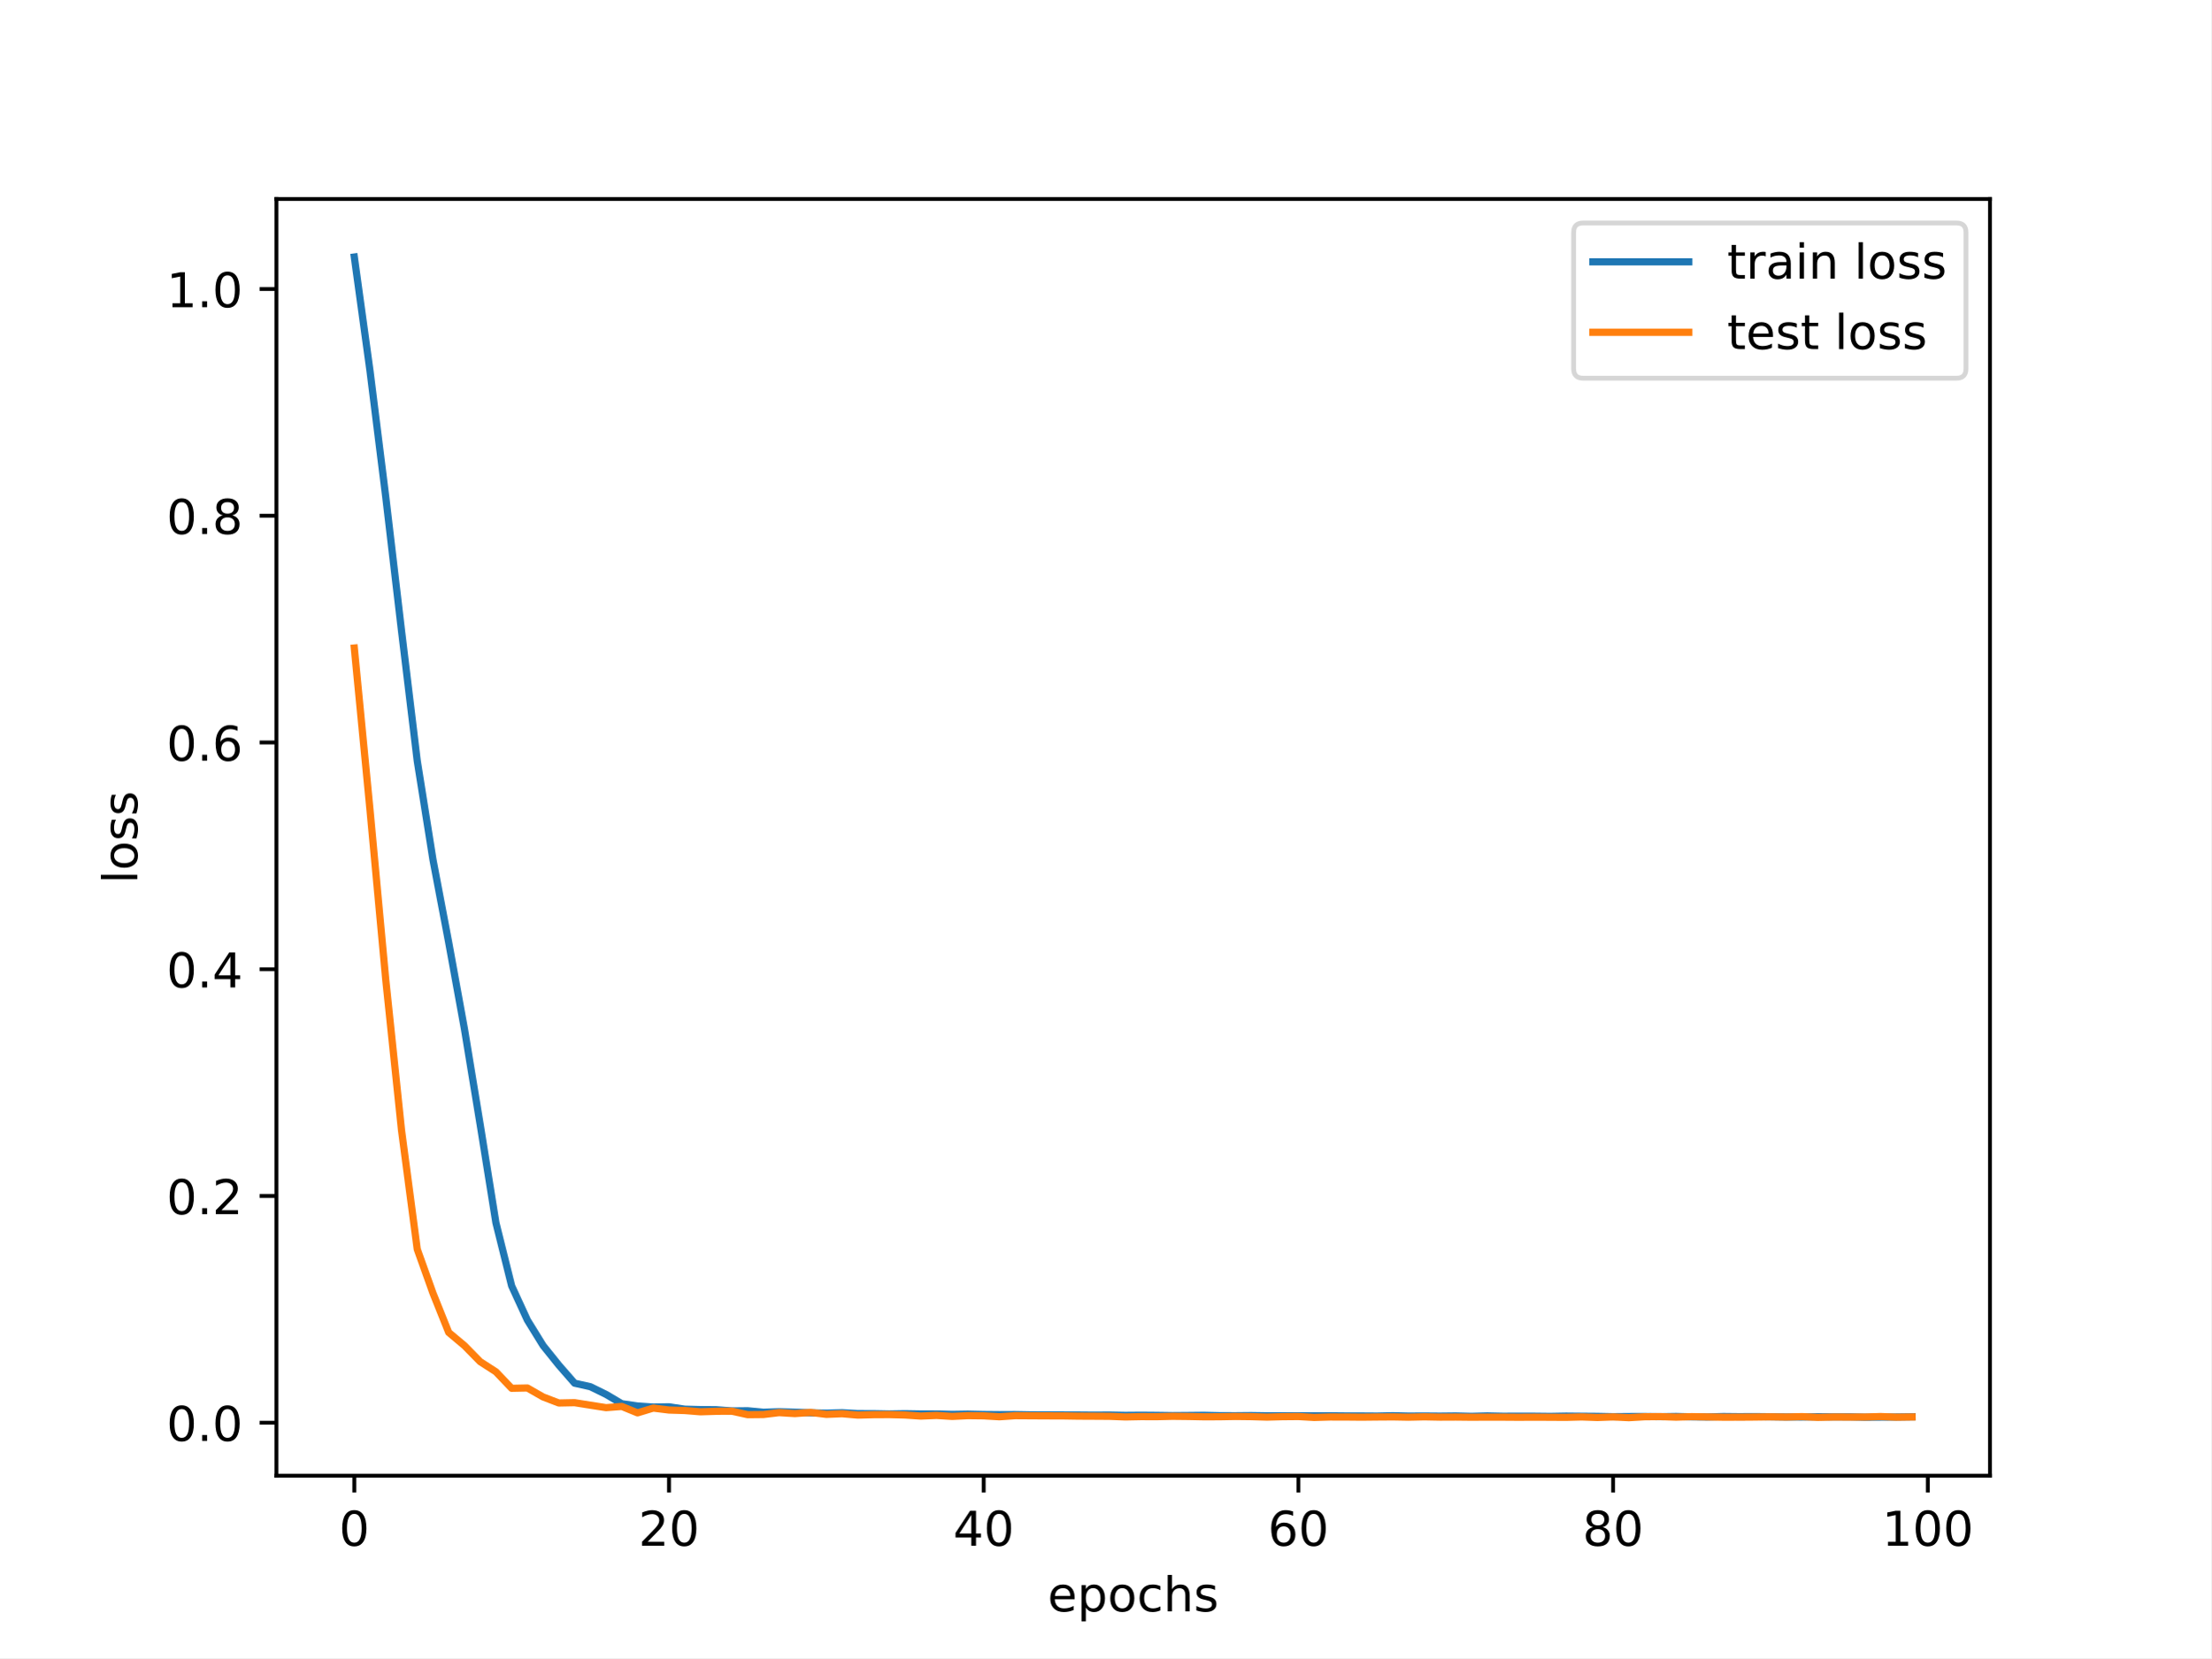
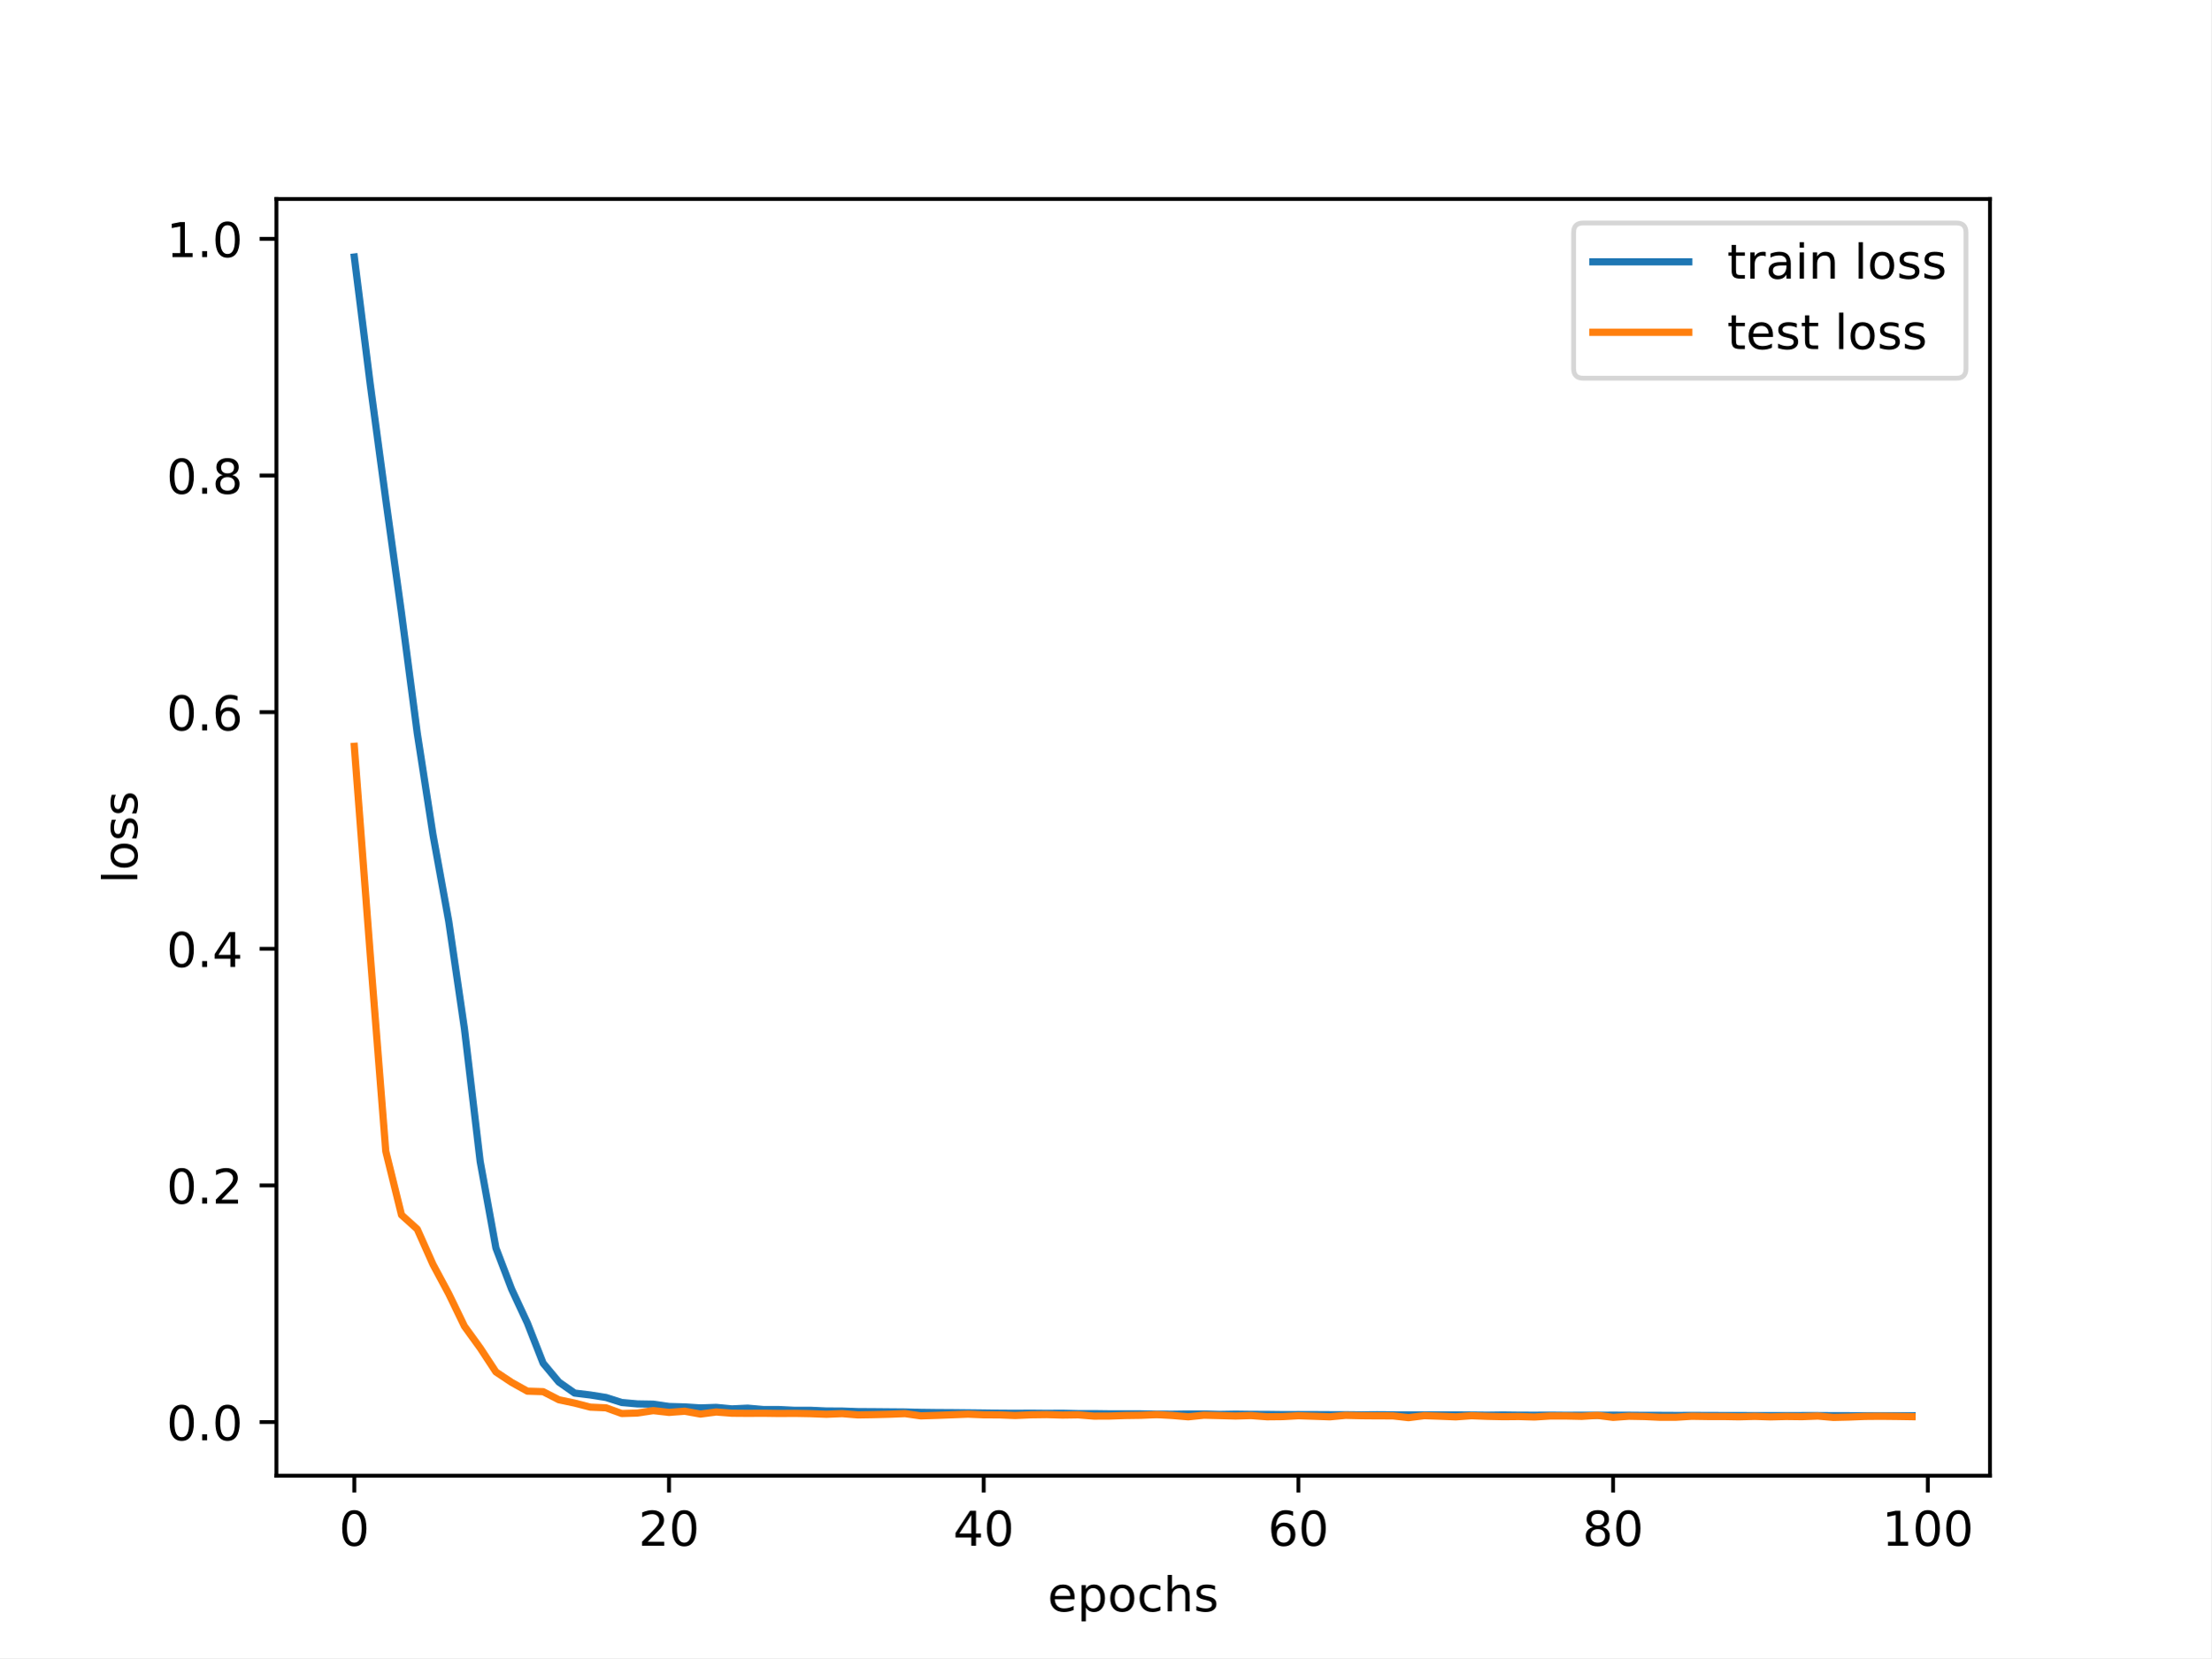
<svg xmlns="http://www.w3.org/2000/svg" xmlns:xlink="http://www.w3.org/1999/xlink" width="460.8pt" height="345.6pt" viewBox="0 0 460.8 345.6" version="1.1">
  <defs>
    <style type="text/css">*{stroke-linejoin: round; stroke-linecap: butt}</style>
  </defs>
  <g id="figure_1">
    <g id="patch_1">
      <path d="M 0 345.6  L 460.8 345.6  L 460.8 0  L 0 0  z " style="fill: #ffffff" />
    </g>
    <g id="axes_1">
      <g id="patch_2">
        <path d="M 57.6 307.584  L 414.72 307.584  L 414.72 41.472  L 57.6 41.472  z " style="fill: #ffffff" />
      </g>
      <g id="matplotlib.axis_1">
        <g id="xtick_1">
          <g id="line2d_1">
            <defs>
-               <path id="mb11707328c" d="M 0 0  L 0 3.5  " style="stroke: #000000; stroke-width: 0.8" />
-             </defs>
-             <g>
-               <use xlink:href="#mb11707328c" x="73.833" y="307.584" style="stroke: #000000; stroke-width: 0.8" />
+               <path id="m3a72102d4e" d="M 0 0  L 0 3.5  " style="stroke: #000000; stroke-width: 0.8" />
+             </defs>
+             <g>
+               <use xlink:href="#m3a72102d4e" x="73.833" y="307.584" style="stroke: #000000; stroke-width: 0.8" />
            </g>
          </g>
          <g id="text_1">
            <g transform="translate(70.65148 322.1824) scale(0.1 -0.1)">
              <defs>
                <path id="DejaVuSans-30" d="M 2034 4250  Q 1547 4250 1301 3770  Q 1056 3291 1056 2328  Q 1056 1369 1301 889  Q 1547 409 2034 409  Q 2525 409 2770 889  Q 3016 1369 3016 2328  Q 3016 3291 2770 3770  Q 2525 4250 2034 4250  z M 2034 4750  Q 2819 4750 3233 4129  Q 3647 3509 3647 2328  Q 3647 1150 3233 529  Q 2819 -91 2034 -91  Q 1250 -91 836 529  Q 422 1150 422 2328  Q 422 3509 836 4129  Q 1250 4750 2034 4750  z " transform="scale(0.015625)" />
              </defs>
              <use xlink:href="#DejaVuSans-30" />
            </g>
          </g>
        </g>
        <g id="xtick_2">
          <g id="line2d_2">
            <g>
-               <use xlink:href="#mb11707328c" x="139.42" y="307.584" style="stroke: #000000; stroke-width: 0.8" />
+               <use xlink:href="#m3a72102d4e" x="139.42" y="307.584" style="stroke: #000000; stroke-width: 0.8" />
            </g>
          </g>
          <g id="text_2">
            <g transform="translate(133.057 322.1824) scale(0.1 -0.1)">
              <defs>
                <path id="DejaVuSans-32" d="M 1228 531  L 3431 531  L 3431 0  L 469 0  L 469 531  Q 828 903 1448 1529  Q 2069 2156 2228 2338  Q 2531 2678 2651 2914  Q 2772 3150 2772 3378  Q 2772 3750 2511 3984  Q 2250 4219 1831 4219  Q 1534 4219 1204 4116  Q 875 4013 500 3803  L 500 4441  Q 881 4594 1212 4672  Q 1544 4750 1819 4750  Q 2544 4750 2975 4387  Q 3406 4025 3406 3419  Q 3406 3131 3298 2873  Q 3191 2616 2906 2266  Q 2828 2175 2409 1742  Q 1991 1309 1228 531  z " transform="scale(0.015625)" />
              </defs>
              <use xlink:href="#DejaVuSans-32" />
              <use xlink:href="#DejaVuSans-30" x="63.623" />
            </g>
          </g>
        </g>
        <g id="xtick_3">
          <g id="line2d_3">
            <g>
-               <use xlink:href="#mb11707328c" x="205.006" y="307.584" style="stroke: #000000; stroke-width: 0.8" />
+               <use xlink:href="#m3a72102d4e" x="205.006" y="307.584" style="stroke: #000000; stroke-width: 0.8" />
            </g>
          </g>
          <g id="text_3">
            <g transform="translate(198.6438 322.1824) scale(0.1 -0.1)">
              <defs>
                <path id="DejaVuSans-34" d="M 2419 4116  L 825 1625  L 2419 1625  L 2419 4116  z M 2253 4666  L 3047 4666  L 3047 1625  L 3713 1625  L 3713 1100  L 3047 1100  L 3047 0  L 2419 0  L 2419 1100  L 313 1100  L 313 1709  L 2253 4666  z " transform="scale(0.015625)" />
              </defs>
              <use xlink:href="#DejaVuSans-34" />
              <use xlink:href="#DejaVuSans-30" x="63.623" />
            </g>
          </g>
        </g>
        <g id="xtick_4">
          <g id="line2d_4">
            <g>
-               <use xlink:href="#mb11707328c" x="270.593" y="307.584" style="stroke: #000000; stroke-width: 0.8" />
+               <use xlink:href="#m3a72102d4e" x="270.593" y="307.584" style="stroke: #000000; stroke-width: 0.8" />
            </g>
          </g>
          <g id="text_4">
            <g transform="translate(264.2306 322.1824) scale(0.1 -0.1)">
              <defs>
                <path id="DejaVuSans-36" d="M 2113 2584  Q 1688 2584 1439 2293  Q 1191 2003 1191 1497  Q 1191 994 1439 701  Q 1688 409 2113 409  Q 2538 409 2786 701  Q 3034 994 3034 1497  Q 3034 2003 2786 2293  Q 2538 2584 2113 2584  z M 3366 4563  L 3366 3988  Q 3128 4100 2886 4159  Q 2644 4219 2406 4219  Q 1781 4219 1451 3797  Q 1122 3375 1075 2522  Q 1259 2794 1537 2939  Q 1816 3084 2150 3084  Q 2853 3084 3261 2657  Q 3669 2231 3669 1497  Q 3669 778 3244 343  Q 2819 -91 2113 -91  Q 1303 -91 875 529  Q 447 1150 447 2328  Q 447 3434 972 4092  Q 1497 4750 2381 4750  Q 2619 4750 2861 4703  Q 3103 4656 3366 4563  z " transform="scale(0.015625)" />
              </defs>
              <use xlink:href="#DejaVuSans-36" />
              <use xlink:href="#DejaVuSans-30" x="63.623" />
            </g>
          </g>
        </g>
        <g id="xtick_5">
          <g id="line2d_5">
            <g>
-               <use xlink:href="#mb11707328c" x="336.18" y="307.584" style="stroke: #000000; stroke-width: 0.8" />
+               <use xlink:href="#m3a72102d4e" x="336.18" y="307.584" style="stroke: #000000; stroke-width: 0.8" />
            </g>
          </g>
          <g id="text_5">
            <g transform="translate(329.8173 322.1824) scale(0.1 -0.1)">
              <defs>
                <path id="DejaVuSans-38" d="M 2034 2216  Q 1584 2216 1326 1975  Q 1069 1734 1069 1313  Q 1069 891 1326 650  Q 1584 409 2034 409  Q 2484 409 2743 651  Q 3003 894 3003 1313  Q 3003 1734 2745 1975  Q 2488 2216 2034 2216  z M 1403 2484  Q 997 2584 770 2862  Q 544 3141 544 3541  Q 544 4100 942 4425  Q 1341 4750 2034 4750  Q 2731 4750 3128 4425  Q 3525 4100 3525 3541  Q 3525 3141 3298 2862  Q 3072 2584 2669 2484  Q 3125 2378 3379 2068  Q 3634 1759 3634 1313  Q 3634 634 3220 271  Q 2806 -91 2034 -91  Q 1263 -91 848 271  Q 434 634 434 1313  Q 434 1759 690 2068  Q 947 2378 1403 2484  z M 1172 3481  Q 1172 3119 1398 2916  Q 1625 2713 2034 2713  Q 2441 2713 2670 2916  Q 2900 3119 2900 3481  Q 2900 3844 2670 4047  Q 2441 4250 2034 4250  Q 1625 4250 1398 4047  Q 1172 3844 1172 3481  z " transform="scale(0.015625)" />
              </defs>
              <use xlink:href="#DejaVuSans-38" />
              <use xlink:href="#DejaVuSans-30" x="63.623" />
            </g>
          </g>
        </g>
        <g id="xtick_6">
          <g id="line2d_6">
            <g>
-               <use xlink:href="#mb11707328c" x="401.767" y="307.584" style="stroke: #000000; stroke-width: 0.8" />
+               <use xlink:href="#m3a72102d4e" x="401.767" y="307.584" style="stroke: #000000; stroke-width: 0.8" />
            </g>
          </g>
          <g id="text_6">
            <g transform="translate(392.2229 322.1824) scale(0.1 -0.1)">
              <defs>
                <path id="DejaVuSans-31" d="M 794 531  L 1825 531  L 1825 4091  L 703 3866  L 703 4441  L 1819 4666  L 2450 4666  L 2450 531  L 3481 531  L 3481 0  L 794 0  L 794 531  z " transform="scale(0.015625)" />
              </defs>
              <use xlink:href="#DejaVuSans-31" />
              <use xlink:href="#DejaVuSans-30" x="63.623" />
              <use xlink:href="#DejaVuSans-30" x="127.246" />
            </g>
          </g>
        </g>
        <g id="text_7">
          <g transform="translate(218.3272 335.8606) scale(0.1 -0.1)">
            <defs>
              <path id="DejaVuSans-65" d="M 3597 1894  L 3597 1613  L 953 1613  Q 991 1019 1311 708  Q 1631 397 2203 397  Q 2534 397 2845 478  Q 3156 559 3463 722  L 3463 178  Q 3153 47 2828 -22  Q 2503 -91 2169 -91  Q 1331 -91 842 396  Q 353 884 353 1716  Q 353 2575 817 3079  Q 1281 3584 2069 3584  Q 2775 3584 3186 3129  Q 3597 2675 3597 1894  z M 3022 2063  Q 3016 2534 2758 2815  Q 2500 3097 2075 3097  Q 1594 3097 1305 2825  Q 1016 2553 972 2059  L 3022 2063  z " transform="scale(0.015625)" />
              <path id="DejaVuSans-70" d="M 1159 525  L 1159 -1331  L 581 -1331  L 581 3500  L 1159 3500  L 1159 2969  Q 1341 3281 1617 3432  Q 1894 3584 2278 3584  Q 2916 3584 3314 3078  Q 3713 2572 3713 1747  Q 3713 922 3314 415  Q 2916 -91 2278 -91  Q 1894 -91 1617 61  Q 1341 213 1159 525  z M 3116 1747  Q 3116 2381 2855 2742  Q 2594 3103 2138 3103  Q 1681 3103 1420 2742  Q 1159 2381 1159 1747  Q 1159 1113 1420 752  Q 1681 391 2138 391  Q 2594 391 2855 752  Q 3116 1113 3116 1747  z " transform="scale(0.015625)" />
              <path id="DejaVuSans-6f" d="M 1959 3097  Q 1497 3097 1228 2736  Q 959 2375 959 1747  Q 959 1119 1226 758  Q 1494 397 1959 397  Q 2419 397 2687 759  Q 2956 1122 2956 1747  Q 2956 2369 2687 2733  Q 2419 3097 1959 3097  z M 1959 3584  Q 2709 3584 3137 3096  Q 3566 2609 3566 1747  Q 3566 888 3137 398  Q 2709 -91 1959 -91  Q 1206 -91 779 398  Q 353 888 353 1747  Q 353 2609 779 3096  Q 1206 3584 1959 3584  z " transform="scale(0.015625)" />
              <path id="DejaVuSans-63" d="M 3122 3366  L 3122 2828  Q 2878 2963 2633 3030  Q 2388 3097 2138 3097  Q 1578 3097 1268 2742  Q 959 2388 959 1747  Q 959 1106 1268 751  Q 1578 397 2138 397  Q 2388 397 2633 464  Q 2878 531 3122 666  L 3122 134  Q 2881 22 2623 -34  Q 2366 -91 2075 -91  Q 1284 -91 818 406  Q 353 903 353 1747  Q 353 2603 823 3093  Q 1294 3584 2113 3584  Q 2378 3584 2631 3529  Q 2884 3475 3122 3366  z " transform="scale(0.015625)" />
              <path id="DejaVuSans-68" d="M 3513 2113  L 3513 0  L 2938 0  L 2938 2094  Q 2938 2591 2744 2837  Q 2550 3084 2163 3084  Q 1697 3084 1428 2787  Q 1159 2491 1159 1978  L 1159 0  L 581 0  L 581 4863  L 1159 4863  L 1159 2956  Q 1366 3272 1645 3428  Q 1925 3584 2291 3584  Q 2894 3584 3203 3211  Q 3513 2838 3513 2113  z " transform="scale(0.015625)" />
              <path id="DejaVuSans-73" d="M 2834 3397  L 2834 2853  Q 2591 2978 2328 3040  Q 2066 3103 1784 3103  Q 1356 3103 1142 2972  Q 928 2841 928 2578  Q 928 2378 1081 2264  Q 1234 2150 1697 2047  L 1894 2003  Q 2506 1872 2764 1633  Q 3022 1394 3022 966  Q 3022 478 2636 193  Q 2250 -91 1575 -91  Q 1294 -91 989 -36  Q 684 19 347 128  L 347 722  Q 666 556 975 473  Q 1284 391 1588 391  Q 1994 391 2212 530  Q 2431 669 2431 922  Q 2431 1156 2273 1281  Q 2116 1406 1581 1522  L 1381 1569  Q 847 1681 609 1914  Q 372 2147 372 2553  Q 372 3047 722 3315  Q 1072 3584 1716 3584  Q 2034 3584 2315 3537  Q 2597 3491 2834 3397  z " transform="scale(0.015625)" />
            </defs>
            <use xlink:href="#DejaVuSans-65" />
            <use xlink:href="#DejaVuSans-70" x="61.523" />
            <use xlink:href="#DejaVuSans-6f" x="125" />
            <use xlink:href="#DejaVuSans-63" x="186.182" />
            <use xlink:href="#DejaVuSans-68" x="241.162" />
            <use xlink:href="#DejaVuSans-73" x="304.541" />
          </g>
        </g>
      </g>
      <g id="matplotlib.axis_2">
        <g id="ytick_1">
          <g id="line2d_7">
            <defs>
-               <path id="m4790bcb580" d="M 0 0  L -3.5 0  " style="stroke: #000000; stroke-width: 0.8" />
-             </defs>
-             <g>
-               <use xlink:href="#m4790bcb580" x="57.6" y="296.54" style="stroke: #000000; stroke-width: 0.8" />
+               <path id="m7d51f932ae" d="M 0 0  L -3.5 0  " style="stroke: #000000; stroke-width: 0.8" />
+             </defs>
+             <g>
+               <use xlink:href="#m7d51f932ae" x="57.6" y="296.405" style="stroke: #000000; stroke-width: 0.8" />
            </g>
          </g>
          <g id="text_8">
-             <g transform="translate(34.69687 300.3387) scale(0.1 -0.1)">
+             <g transform="translate(34.69687 300.2039) scale(0.1 -0.1)">
              <defs>
                <path id="DejaVuSans-2e" d="M 684 794  L 1344 794  L 1344 0  L 684 0  L 684 794  z " transform="scale(0.015625)" />
              </defs>
              <use xlink:href="#DejaVuSans-30" />
              <use xlink:href="#DejaVuSans-2e" x="63.623" />
              <use xlink:href="#DejaVuSans-30" x="95.41" />
            </g>
          </g>
        </g>
        <g id="ytick_2">
          <g id="line2d_8">
            <g>
-               <use xlink:href="#m4790bcb580" x="57.6" y="249.278" style="stroke: #000000; stroke-width: 0.8" />
+               <use xlink:href="#m7d51f932ae" x="57.6" y="247.079" style="stroke: #000000; stroke-width: 0.8" />
            </g>
          </g>
          <g id="text_9">
-             <g transform="translate(34.69687 253.0768) scale(0.1 -0.1)">
+             <g transform="translate(34.69687 250.8785) scale(0.1 -0.1)">
              <use xlink:href="#DejaVuSans-30" />
              <use xlink:href="#DejaVuSans-2e" x="63.623" />
              <use xlink:href="#DejaVuSans-32" x="95.41" />
            </g>
          </g>
        </g>
        <g id="ytick_3">
          <g id="line2d_9">
            <g>
-               <use xlink:href="#m4790bcb580" x="57.6" y="202.016" style="stroke: #000000; stroke-width: 0.8" />
+               <use xlink:href="#m7d51f932ae" x="57.6" y="197.754" style="stroke: #000000; stroke-width: 0.8" />
            </g>
          </g>
          <g id="text_10">
-             <g transform="translate(34.69687 205.8149) scale(0.1 -0.1)">
+             <g transform="translate(34.69687 201.5531) scale(0.1 -0.1)">
              <use xlink:href="#DejaVuSans-30" />
              <use xlink:href="#DejaVuSans-2e" x="63.623" />
              <use xlink:href="#DejaVuSans-34" x="95.41" />
            </g>
          </g>
        </g>
        <g id="ytick_4">
          <g id="line2d_10">
            <g>
-               <use xlink:href="#m4790bcb580" x="57.6" y="154.754" style="stroke: #000000; stroke-width: 0.8" />
+               <use xlink:href="#m7d51f932ae" x="57.6" y="148.428" style="stroke: #000000; stroke-width: 0.8" />
            </g>
          </g>
          <g id="text_11">
-             <g transform="translate(34.69687 158.553) scale(0.1 -0.1)">
+             <g transform="translate(34.69687 152.2276) scale(0.1 -0.1)">
              <use xlink:href="#DejaVuSans-30" />
              <use xlink:href="#DejaVuSans-2e" x="63.623" />
              <use xlink:href="#DejaVuSans-36" x="95.41" />
            </g>
          </g>
        </g>
        <g id="ytick_5">
          <g id="line2d_11">
            <g>
-               <use xlink:href="#m4790bcb580" x="57.6" y="107.492" style="stroke: #000000; stroke-width: 0.8" />
+               <use xlink:href="#m7d51f932ae" x="57.6" y="99.103" style="stroke: #000000; stroke-width: 0.8" />
            </g>
          </g>
          <g id="text_12">
-             <g transform="translate(34.69687 111.2911) scale(0.1 -0.1)">
+             <g transform="translate(34.69687 102.9022) scale(0.1 -0.1)">
              <use xlink:href="#DejaVuSans-30" />
              <use xlink:href="#DejaVuSans-2e" x="63.623" />
              <use xlink:href="#DejaVuSans-38" x="95.41" />
            </g>
          </g>
        </g>
        <g id="ytick_6">
          <g id="line2d_12">
            <g>
-               <use xlink:href="#m4790bcb580" x="57.6" y="60.23" style="stroke: #000000; stroke-width: 0.8" />
+               <use xlink:href="#m7d51f932ae" x="57.6" y="49.778" style="stroke: #000000; stroke-width: 0.8" />
            </g>
          </g>
          <g id="text_13">
-             <g transform="translate(34.69687 64.02923) scale(0.1 -0.1)">
+             <g transform="translate(34.69687 53.57678) scale(0.1 -0.1)">
              <use xlink:href="#DejaVuSans-31" />
              <use xlink:href="#DejaVuSans-2e" x="63.623" />
              <use xlink:href="#DejaVuSans-30" x="95.41" />
            </g>
          </g>
        </g>
        <g id="text_14">
          <g transform="translate(28.61719 184.1858) rotate(-90) scale(0.1 -0.1)">
            <defs>
              <path id="DejaVuSans-6c" d="M 603 4863  L 1178 4863  L 1178 0  L 603 0  L 603 4863  z " transform="scale(0.015625)" />
            </defs>
            <use xlink:href="#DejaVuSans-6c" />
            <use xlink:href="#DejaVuSans-6f" x="27.783" />
            <use xlink:href="#DejaVuSans-73" x="88.965" />
            <use xlink:href="#DejaVuSans-73" x="141.064" />
          </g>
        </g>
      </g>
      <g id="line2d_13">
-         <path d="M 73.833 53.568  L 77.112 77.368  L 80.391 103.614  L 83.671 131.464  L 86.95 158.589  L 90.229 179.192  L 93.509 196.46  L 96.788 214.477  L 100.067 234.409  L 103.347 254.866  L 106.626 268.026  L 109.905 275.152  L 113.185 280.466  L 116.464 284.547  L 119.743 288.302  L 123.023 289.033  L 126.302 290.637  L 129.581 292.579  L 132.861 293.052  L 136.14 293.28  L 139.42 293.223  L 142.699 293.722  L 145.978 293.807  L 149.258 293.835  L 152.537 294.084  L 155.816 294.051  L 159.096 294.358  L 162.375 294.255  L 165.654 294.349  L 168.934 294.479  L 172.213 294.55  L 175.492 294.459  L 178.772 294.646  L 182.051 294.652  L 185.33 294.712  L 188.61 294.662  L 191.889 294.716  L 195.168 294.723  L 198.448 294.807  L 201.727 294.756  L 205.006 294.829  L 208.286 294.858  L 211.565 294.843  L 214.844 294.901  L 218.124 294.915  L 221.403 294.93  L 224.682 294.939  L 227.962 294.966  L 231.241 294.947  L 234.52 295.009  L 237.8 294.982  L 241.079 295.009  L 244.358 295.055  L 247.638 295.03  L 250.917 294.996  L 254.196 295.071  L 257.476 295.081  L 260.755 295.05  L 264.034 295.1  L 267.314 295.101  L 270.593 295.093  L 273.872 295.11  L 277.152 295.1  L 280.431 295.131  L 283.71 295.136  L 286.99 295.157  L 290.269 295.082  L 293.548 295.158  L 296.828 295.144  L 300.107 295.169  L 303.386 295.133  L 306.666 295.212  L 309.945 295.122  L 313.224 295.192  L 316.504 295.182  L 319.783 295.187  L 323.062 295.222  L 326.342 295.162  L 329.621 295.192  L 332.9 295.217  L 336.18 295.281  L 339.459 295.251  L 342.739 295.245  L 346.018 295.286  L 349.297 295.235  L 352.577 295.314  L 355.856 295.34  L 359.135 295.245  L 362.415 295.28  L 365.694 295.263  L 368.973 295.297  L 372.253 295.342  L 375.532 295.349  L 378.811 295.293  L 382.091 295.32  L 385.37 295.312  L 388.649 295.392  L 391.929 295.372  L 395.208 295.348  L 398.487 295.305  " clip-path="url(#p0a80229c5b)" style="fill: none; stroke: #1f77b4; stroke-width: 1.5; stroke-linecap: square" />
+         <path d="M 73.833 53.568  L 77.112 79.778  L 80.391 104.132  L 83.671 127.829  L 86.95 152.794  L 90.229 173.99  L 93.509 192.006  L 96.788 214.441  L 100.067 242.095  L 103.347 260.131  L 106.626 268.722  L 109.905 275.771  L 113.185 284.134  L 116.464 288.066  L 119.743 290.361  L 123.023 290.762  L 126.302 291.287  L 129.581 292.329  L 132.861 292.624  L 136.14 292.677  L 139.42 293.159  L 142.699 293.251  L 145.978 293.458  L 149.258 293.347  L 152.537 293.66  L 155.816 293.509  L 159.096 293.795  L 162.375 293.798  L 165.654 293.959  L 168.934 293.953  L 172.213 294.103  L 175.492 294.114  L 178.772 294.232  L 182.051 294.251  L 185.33 294.28  L 188.61 294.306  L 191.889 294.391  L 195.168 294.431  L 198.448 294.449  L 201.727 294.482  L 205.006 294.518  L 208.286 294.565  L 211.565 294.585  L 214.844 294.565  L 218.124 294.596  L 221.403 294.575  L 224.682 294.651  L 227.962 294.65  L 231.241 294.691  L 234.52 294.697  L 237.8 294.697  L 241.079 294.765  L 244.358 294.774  L 247.638 294.732  L 250.917 294.725  L 254.196 294.816  L 257.476 294.762  L 260.755 294.804  L 264.034 294.813  L 267.314 294.852  L 270.593 294.844  L 273.872 294.853  L 277.152 294.87  L 280.431 294.875  L 283.71 294.908  L 286.99 294.881  L 290.269 294.904  L 293.548 294.92  L 296.828 294.923  L 300.107 294.927  L 303.386 294.92  L 306.666 294.945  L 309.945 294.975  L 313.224 294.934  L 316.504 294.974  L 319.783 294.984  L 323.062 294.969  L 326.342 295  L 329.621 294.984  L 332.9 294.991  L 336.18 294.976  L 339.459 294.99  L 342.739 295.014  L 346.018 295.016  L 349.297 295.032  L 352.577 295.026  L 355.856 295.032  L 359.135 295.046  L 362.415 295.042  L 365.694 295.066  L 368.973 295.056  L 372.253 295.063  L 375.532 295.054  L 378.811 295.053  L 382.091 295.073  L 385.37 295.078  L 388.649 295.086  L 391.929 295.086  L 395.208 295.083  L 398.487 295.086  " clip-path="url(#p8d9e801d9a)" style="fill: none; stroke: #1f77b4; stroke-width: 1.5; stroke-linecap: square" />
      </g>
      <g id="line2d_14">
-         <path d="M 73.833 135.072  L 77.112 168.906  L 80.391 204.243  L 83.671 235.561  L 86.95 260.378  L 90.229 269.545  L 93.509 277.727  L 96.788 280.474  L 100.067 283.815  L 103.347 285.929  L 106.626 289.369  L 109.905 289.301  L 113.185 291.174  L 116.464 292.431  L 119.743 292.363  L 123.023 292.889  L 126.302 293.402  L 129.581 293.149  L 132.861 294.491  L 136.14 293.49  L 139.42 293.898  L 142.699 293.999  L 145.978 294.267  L 149.258 294.161  L 152.537 294.141  L 155.816 294.869  L 159.096 294.836  L 162.375 294.44  L 165.654 294.641  L 168.934 294.396  L 172.213 294.804  L 175.492 294.669  L 178.772 294.955  L 182.051 294.867  L 185.33 294.85  L 188.61 294.936  L 191.889 295.154  L 195.168 295.022  L 198.448 295.226  L 201.727 295.068  L 205.006 295.106  L 208.286 295.3  L 211.565 295.074  L 214.844 295.094  L 218.124 295.113  L 221.403 295.119  L 224.682 295.171  L 227.962 295.187  L 231.241 295.208  L 234.52 295.335  L 237.8 295.271  L 241.079 295.282  L 244.358 295.205  L 247.638 295.24  L 250.917 295.307  L 254.196 295.294  L 257.476 295.236  L 260.755 295.274  L 264.034 295.369  L 267.314 295.281  L 270.593 295.254  L 273.872 295.441  L 277.152 295.347  L 280.431 295.351  L 283.71 295.383  L 286.99 295.349  L 290.269 295.327  L 293.548 295.386  L 296.828 295.312  L 300.107 295.374  L 303.386 295.359  L 306.666 295.394  L 309.945 295.373  L 313.224 295.381  L 316.504 295.403  L 319.783 295.384  L 323.062 295.401  L 326.342 295.421  L 329.621 295.336  L 332.9 295.449  L 336.18 295.331  L 339.459 295.488  L 342.739 295.298  L 346.018 295.266  L 349.297 295.377  L 352.577 295.272  L 355.856 295.331  L 359.135 295.389  L 362.415 295.382  L 365.694 295.357  L 368.973 295.311  L 372.253 295.358  L 375.532 295.265  L 378.811 295.429  L 382.091 295.354  L 385.37 295.364  L 388.649 295.356  L 391.929 295.249  L 395.208 295.386  L 398.487 295.341  " clip-path="url(#p0a80229c5b)" style="fill: none; stroke: #ff7f0e; stroke-width: 1.5; stroke-linecap: square" />
+         <path d="M 73.833 155.559  L 77.112 198.45  L 80.391 239.948  L 83.671 253.235  L 86.95 256.189  L 90.229 263.545  L 93.509 269.659  L 96.788 276.435  L 100.067 280.961  L 103.347 285.957  L 106.626 288.139  L 109.905 289.966  L 113.185 290.068  L 116.464 291.757  L 119.743 292.45  L 123.023 293.296  L 126.302 293.439  L 129.581 294.628  L 132.861 294.524  L 136.14 294.022  L 139.42 294.395  L 142.699 294.147  L 145.978 294.745  L 149.258 294.31  L 152.537 294.567  L 155.816 294.593  L 159.096 294.575  L 162.375 294.621  L 165.654 294.599  L 168.934 294.661  L 172.213 294.785  L 175.492 294.653  L 178.772 294.917  L 182.051 294.864  L 185.33 294.778  L 188.61 294.65  L 191.889 295.117  L 195.168 295.014  L 198.448 294.89  L 201.727 294.761  L 205.006 294.896  L 208.286 294.912  L 211.565 295.039  L 214.844 294.896  L 218.124 294.854  L 221.403 294.948  L 224.682 294.9  L 227.962 295.167  L 231.241 295.152  L 234.52 295.043  L 237.8 294.998  L 241.079 294.857  L 244.358 295.035  L 247.638 295.311  L 250.917 294.977  L 254.196 295.057  L 257.476 295.146  L 260.755 295.055  L 264.034 295.303  L 267.314 295.271  L 270.593 295.088  L 273.872 295.196  L 277.152 295.312  L 280.431 295.008  L 283.71 295.085  L 286.99 295.111  L 290.269 295.117  L 293.548 295.488  L 296.828 295.073  L 300.107 295.187  L 303.386 295.322  L 306.666 295.087  L 309.945 295.213  L 313.224 295.286  L 316.504 295.256  L 319.783 295.348  L 323.062 295.147  L 326.342 295.145  L 329.621 295.218  L 332.9 295.014  L 336.18 295.427  L 339.459 295.196  L 342.739 295.255  L 346.018 295.408  L 349.297 295.399  L 352.577 295.2  L 355.856 295.251  L 359.135 295.251  L 362.415 295.31  L 365.694 295.222  L 368.973 295.325  L 372.253 295.244  L 375.532 295.282  L 378.811 295.157  L 382.091 295.436  L 385.37 295.359  L 388.649 295.229  L 391.929 295.2  L 395.208 295.234  L 398.487 295.285  " clip-path="url(#p8d9e801d9a)" style="fill: none; stroke: #ff7f0e; stroke-width: 1.5; stroke-linecap: square" />
      </g>
      <g id="patch_3">
        <path d="M 57.6 307.584  L 57.6 41.472  " style="fill: none; stroke: #000000; stroke-width: 0.8; stroke-linejoin: miter; stroke-linecap: square" />
      </g>
      <g id="patch_4">
        <path d="M 414.72 307.584  L 414.72 41.472  " style="fill: none; stroke: #000000; stroke-width: 0.8; stroke-linejoin: miter; stroke-linecap: square" />
      </g>
      <g id="patch_5">
        <path d="M 57.6 307.584  L 414.72 307.584  " style="fill: none; stroke: #000000; stroke-width: 0.8; stroke-linejoin: miter; stroke-linecap: square" />
      </g>
      <g id="patch_6">
        <path d="M 57.6 41.472  L 414.72 41.472  " style="fill: none; stroke: #000000; stroke-width: 0.8; stroke-linejoin: miter; stroke-linecap: square" />
      </g>
      <g id="legend_1">
        <g id="patch_7">
          <path d="M 329.951 78.828  L 407.72 78.828  Q 409.72 78.828 409.72 76.828  L 409.72 48.472  Q 409.72 46.472 407.72 46.472  L 329.951 46.472  Q 327.951 46.472 327.951 48.472  L 327.951 76.828  Q 327.951 78.828 329.951 78.828  z " style="fill: #ffffff; opacity: 0.8; stroke: #cccccc; stroke-linejoin: miter" />
        </g>
        <g id="line2d_15">
          <path d="M 331.951 54.57  L 341.951 54.57  L 351.951 54.57  " style="fill: none; stroke: #1f77b4; stroke-width: 1.5; stroke-linecap: square" />
        </g>
        <g id="text_15">
          <g transform="translate(359.9513 58.07044) scale(0.1 -0.1)">
            <defs>
              <path id="DejaVuSans-74" d="M 1172 4494  L 1172 3500  L 2356 3500  L 2356 3053  L 1172 3053  L 1172 1153  Q 1172 725 1289 603  Q 1406 481 1766 481  L 2356 481  L 2356 0  L 1766 0  Q 1100 0 847 248  Q 594 497 594 1153  L 594 3053  L 172 3053  L 172 3500  L 594 3500  L 594 4494  L 1172 4494  z " transform="scale(0.015625)" />
              <path id="DejaVuSans-72" d="M 2631 2963  Q 2534 3019 2420 3045  Q 2306 3072 2169 3072  Q 1681 3072 1420 2755  Q 1159 2438 1159 1844  L 1159 0  L 581 0  L 581 3500  L 1159 3500  L 1159 2956  Q 1341 3275 1631 3429  Q 1922 3584 2338 3584  Q 2397 3584 2469 3576  Q 2541 3569 2628 3553  L 2631 2963  z " transform="scale(0.015625)" />
              <path id="DejaVuSans-61" d="M 2194 1759  Q 1497 1759 1228 1600  Q 959 1441 959 1056  Q 959 750 1161 570  Q 1363 391 1709 391  Q 2188 391 2477 730  Q 2766 1069 2766 1631  L 2766 1759  L 2194 1759  z M 3341 1997  L 3341 0  L 2766 0  L 2766 531  Q 2569 213 2275 61  Q 1981 -91 1556 -91  Q 1019 -91 701 211  Q 384 513 384 1019  Q 384 1609 779 1909  Q 1175 2209 1959 2209  L 2766 2209  L 2766 2266  Q 2766 2663 2505 2880  Q 2244 3097 1772 3097  Q 1472 3097 1187 3025  Q 903 2953 641 2809  L 641 3341  Q 956 3463 1253 3523  Q 1550 3584 1831 3584  Q 2591 3584 2966 3190  Q 3341 2797 3341 1997  z " transform="scale(0.015625)" />
              <path id="DejaVuSans-69" d="M 603 3500  L 1178 3500  L 1178 0  L 603 0  L 603 3500  z M 603 4863  L 1178 4863  L 1178 4134  L 603 4134  L 603 4863  z " transform="scale(0.015625)" />
              <path id="DejaVuSans-6e" d="M 3513 2113  L 3513 0  L 2938 0  L 2938 2094  Q 2938 2591 2744 2837  Q 2550 3084 2163 3084  Q 1697 3084 1428 2787  Q 1159 2491 1159 1978  L 1159 0  L 581 0  L 581 3500  L 1159 3500  L 1159 2956  Q 1366 3272 1645 3428  Q 1925 3584 2291 3584  Q 2894 3584 3203 3211  Q 3513 2838 3513 2113  z " transform="scale(0.015625)" />
              <path id="DejaVuSans-20" transform="scale(0.015625)" />
            </defs>
            <use xlink:href="#DejaVuSans-74" />
            <use xlink:href="#DejaVuSans-72" x="39.209" />
            <use xlink:href="#DejaVuSans-61" x="80.322" />
            <use xlink:href="#DejaVuSans-69" x="141.602" />
            <use xlink:href="#DejaVuSans-6e" x="169.385" />
            <use xlink:href="#DejaVuSans-20" x="232.764" />
            <use xlink:href="#DejaVuSans-6c" x="264.551" />
            <use xlink:href="#DejaVuSans-6f" x="292.334" />
            <use xlink:href="#DejaVuSans-73" x="353.516" />
            <use xlink:href="#DejaVuSans-73" x="405.615" />
          </g>
        </g>
        <g id="line2d_16">
          <path d="M 331.951 69.249  L 341.951 69.249  L 351.951 69.249  " style="fill: none; stroke: #ff7f0e; stroke-width: 1.5; stroke-linecap: square" />
        </g>
        <g id="text_16">
          <g transform="translate(359.9513 72.74856) scale(0.1 -0.1)">
            <use xlink:href="#DejaVuSans-74" />
            <use xlink:href="#DejaVuSans-65" x="39.209" />
            <use xlink:href="#DejaVuSans-73" x="100.732" />
            <use xlink:href="#DejaVuSans-74" x="152.832" />
            <use xlink:href="#DejaVuSans-20" x="192.041" />
            <use xlink:href="#DejaVuSans-6c" x="223.828" />
            <use xlink:href="#DejaVuSans-6f" x="251.611" />
            <use xlink:href="#DejaVuSans-73" x="312.793" />
            <use xlink:href="#DejaVuSans-73" x="364.893" />
          </g>
        </g>
      </g>
    </g>
  </g>
  <defs>
-     <clipPath id="p0a80229c5b">
+     <clipPath id="p8d9e801d9a">
      <rect x="57.6" y="41.472" width="357.12" height="266.112" />
    </clipPath>
  </defs>
</svg>
